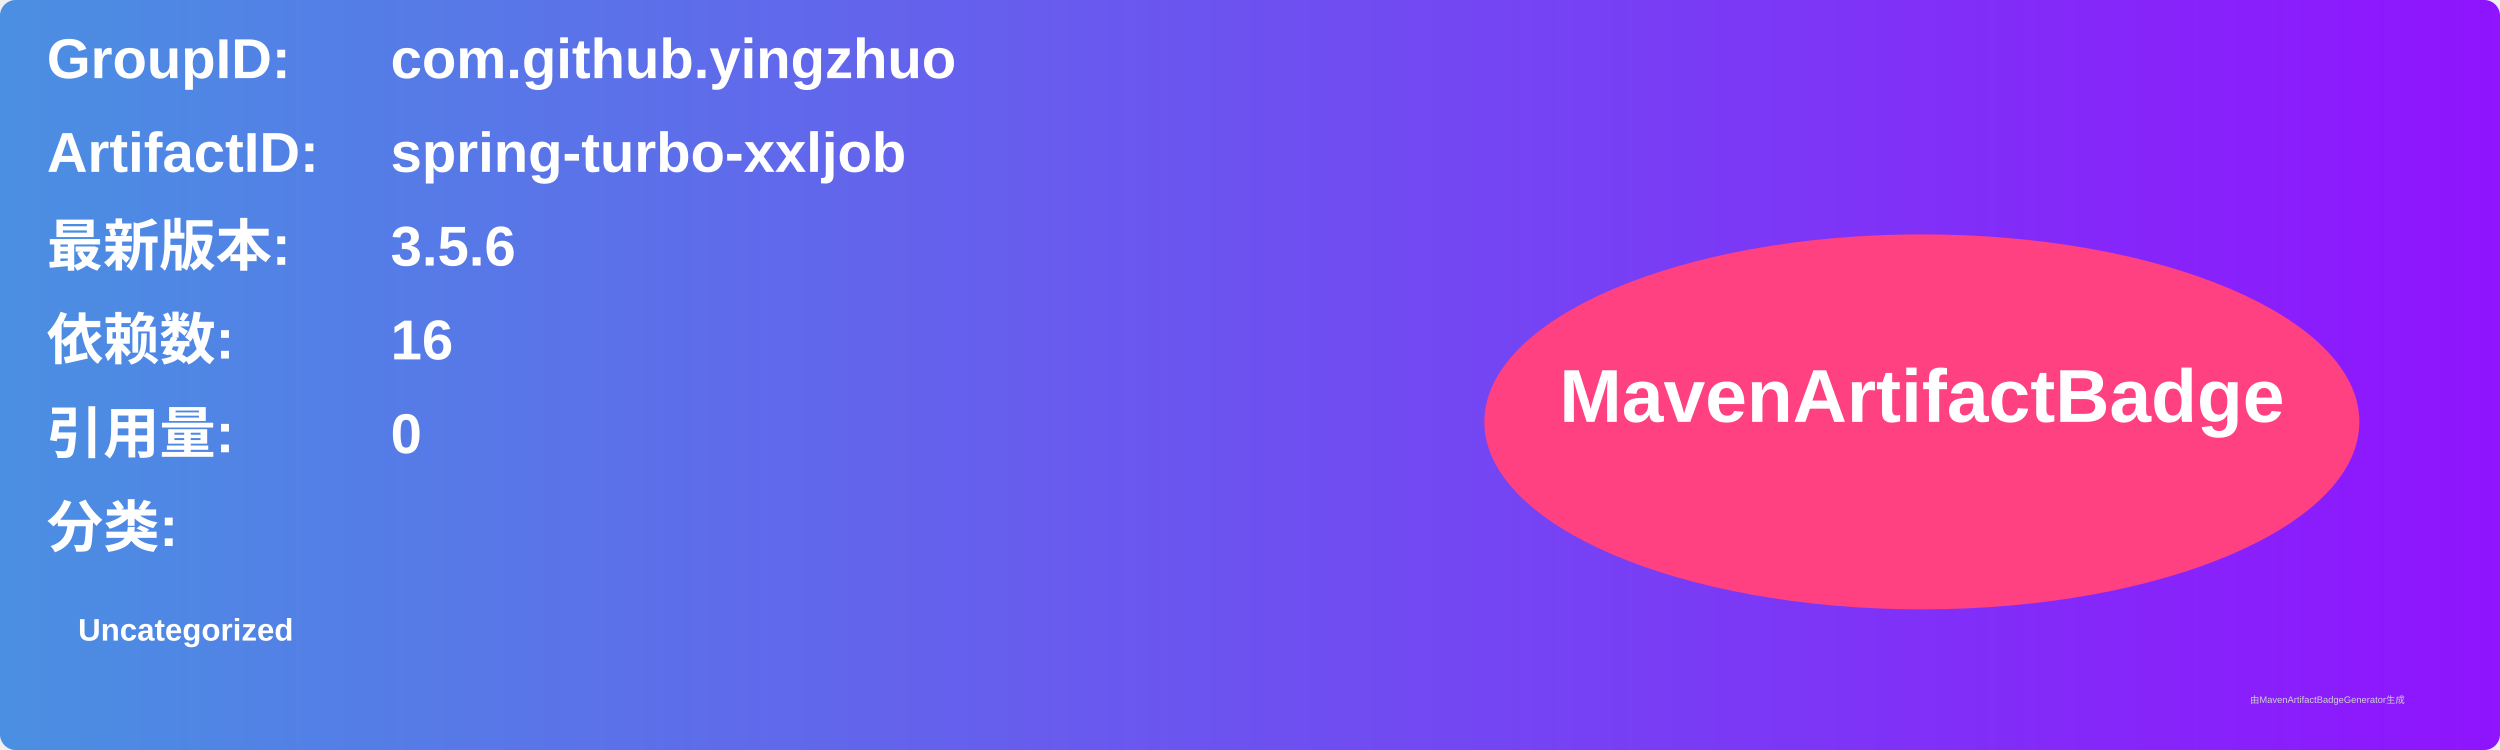
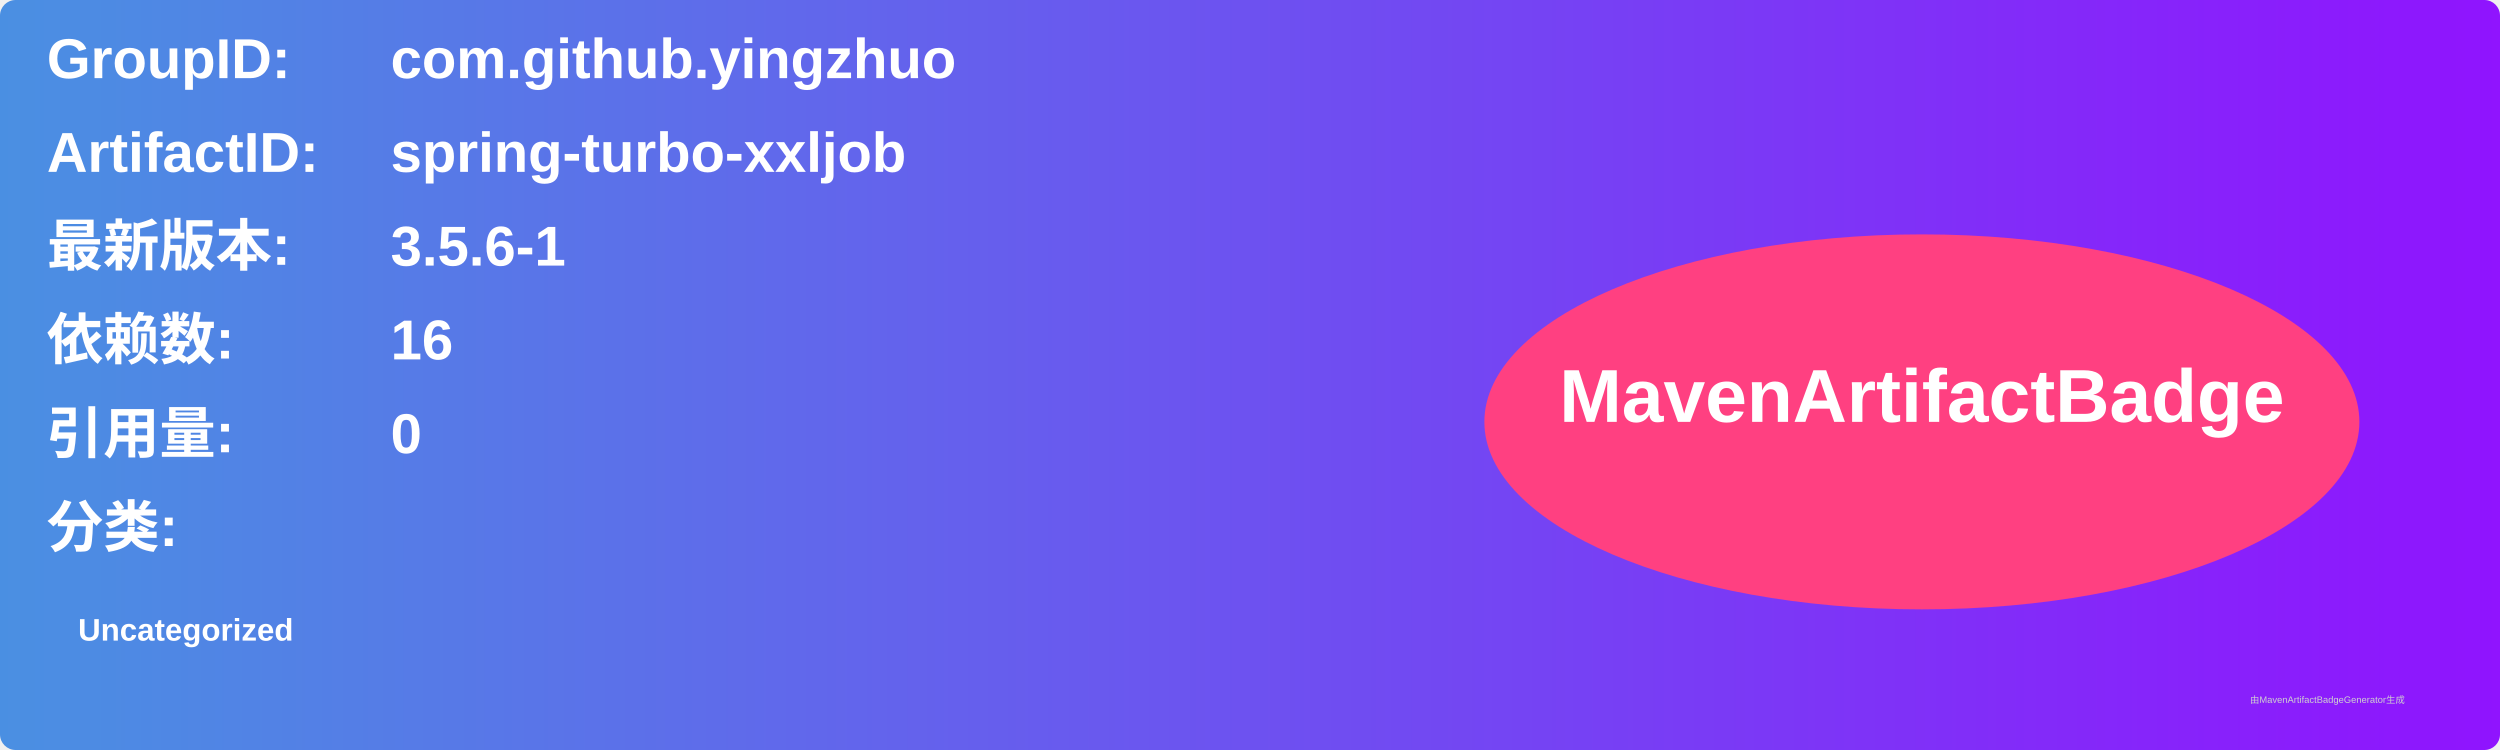
<svg xmlns="http://www.w3.org/2000/svg" width="800" height="240" viewBox="0 0 800 240">
  <linearGradient id="grad" x1="0%" y1="0%" x2="100%" y2="0%">
    <stop offset="0%" stop-color="#4a90e2" />
    <stop offset="100%" stop-color="#9013fe" />
  </linearGradient>
  <rect width="100%" height="100%" rx="5" ry="5" fill="url(#grad)" />
  <g transform="translate(15, 15)">
    <text x="0" y="10" font-family="Arial" font-size="18" fill="white" font-weight="bold" width="260">GroupID:</text>
    <text x="110" y="10" font-family="Arial" font-size="18" fill="white" font-weight="bold" width="460">com.github.yingzhuo</text>
    <text x="0" y="40" font-family="Arial" font-size="18" fill="white" font-weight="bold" width="260">ArtifactID:</text>
    <text x="110" y="40" font-family="Arial" font-size="18" fill="white" font-weight="bold" width="460">spring-turbo-xxljob</text>
    <text x="0" y="70" font-family="Arial" font-size="18" fill="white" font-weight="bold">最新版本:</text>
    <text x="110" y="70" font-family="Arial" font-size="18" fill="white" font-weight="bold">
-       <tspan font-weight="bold">3.5.6</tspan>
+       <tspan font-weight="bold">3.5.6-1</tspan>
    </text>
    <text x="0" y="100" font-family="Arial" font-size="18" fill="white" font-weight="bold">依赖数: </text>
    <text x="110" y="100" font-family="Arial" font-size="18" fill="white">
      <tspan font-weight="bold">16</tspan>
    </text>
    <text x="0" y="130" font-family="Arial" font-size="18" fill="white" font-weight="bold">引用量: </text>
    <text x="110" y="130" font-family="Arial" font-size="18" fill="white">
      <tspan font-weight="bold">0</tspan>
    </text>
    <text x="0" y="160" font-family="Arial" font-size="18" fill="white" font-weight="bold">分类:</text>
    <text x="10" y="190" font-family="Arial" font-size="10" fill="white">
      <tspan font-weight="bold">Uncategorized</tspan>
    </text>
    <ellipse cx="600" cy="120" rx="140" ry="60" fill="#ff4081" />
    <text x="600" y="120" text-anchor="middle" font-family="Arial" font-size="24" fill="white" font-weight="bold">MavenArtifactBadge</text>
  </g>
  <text x="720" y="225" font-family="Arial" font-size="3" fill="#d0d0d0">由MavenArtifactBadgeGenerator生成</text>
</svg>
